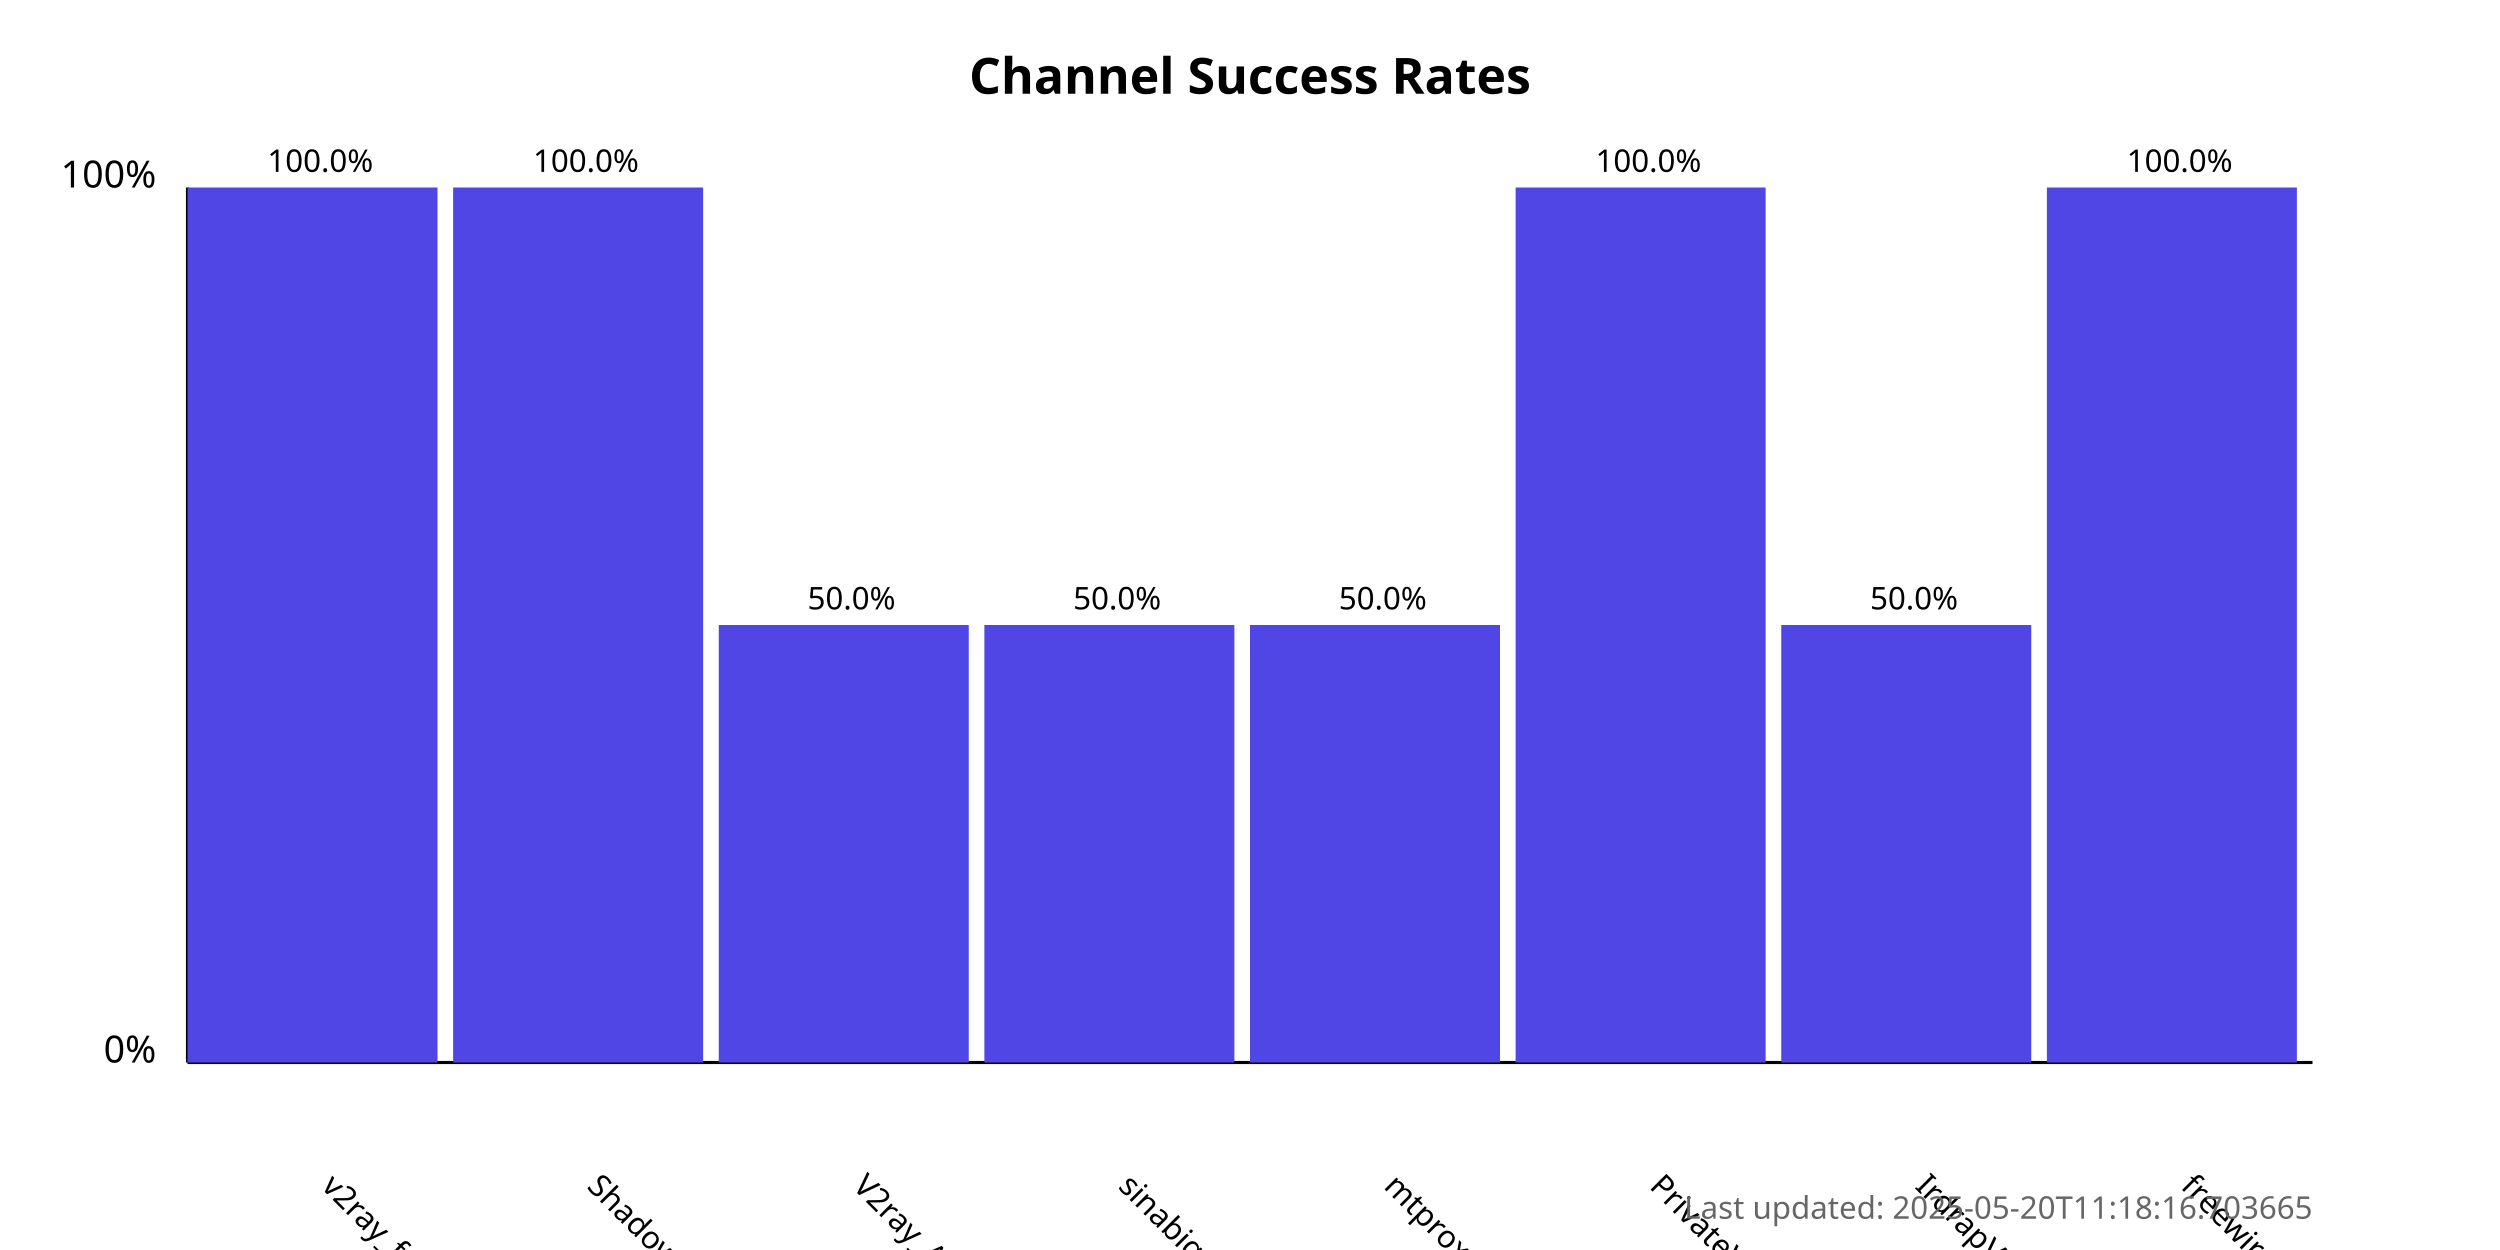
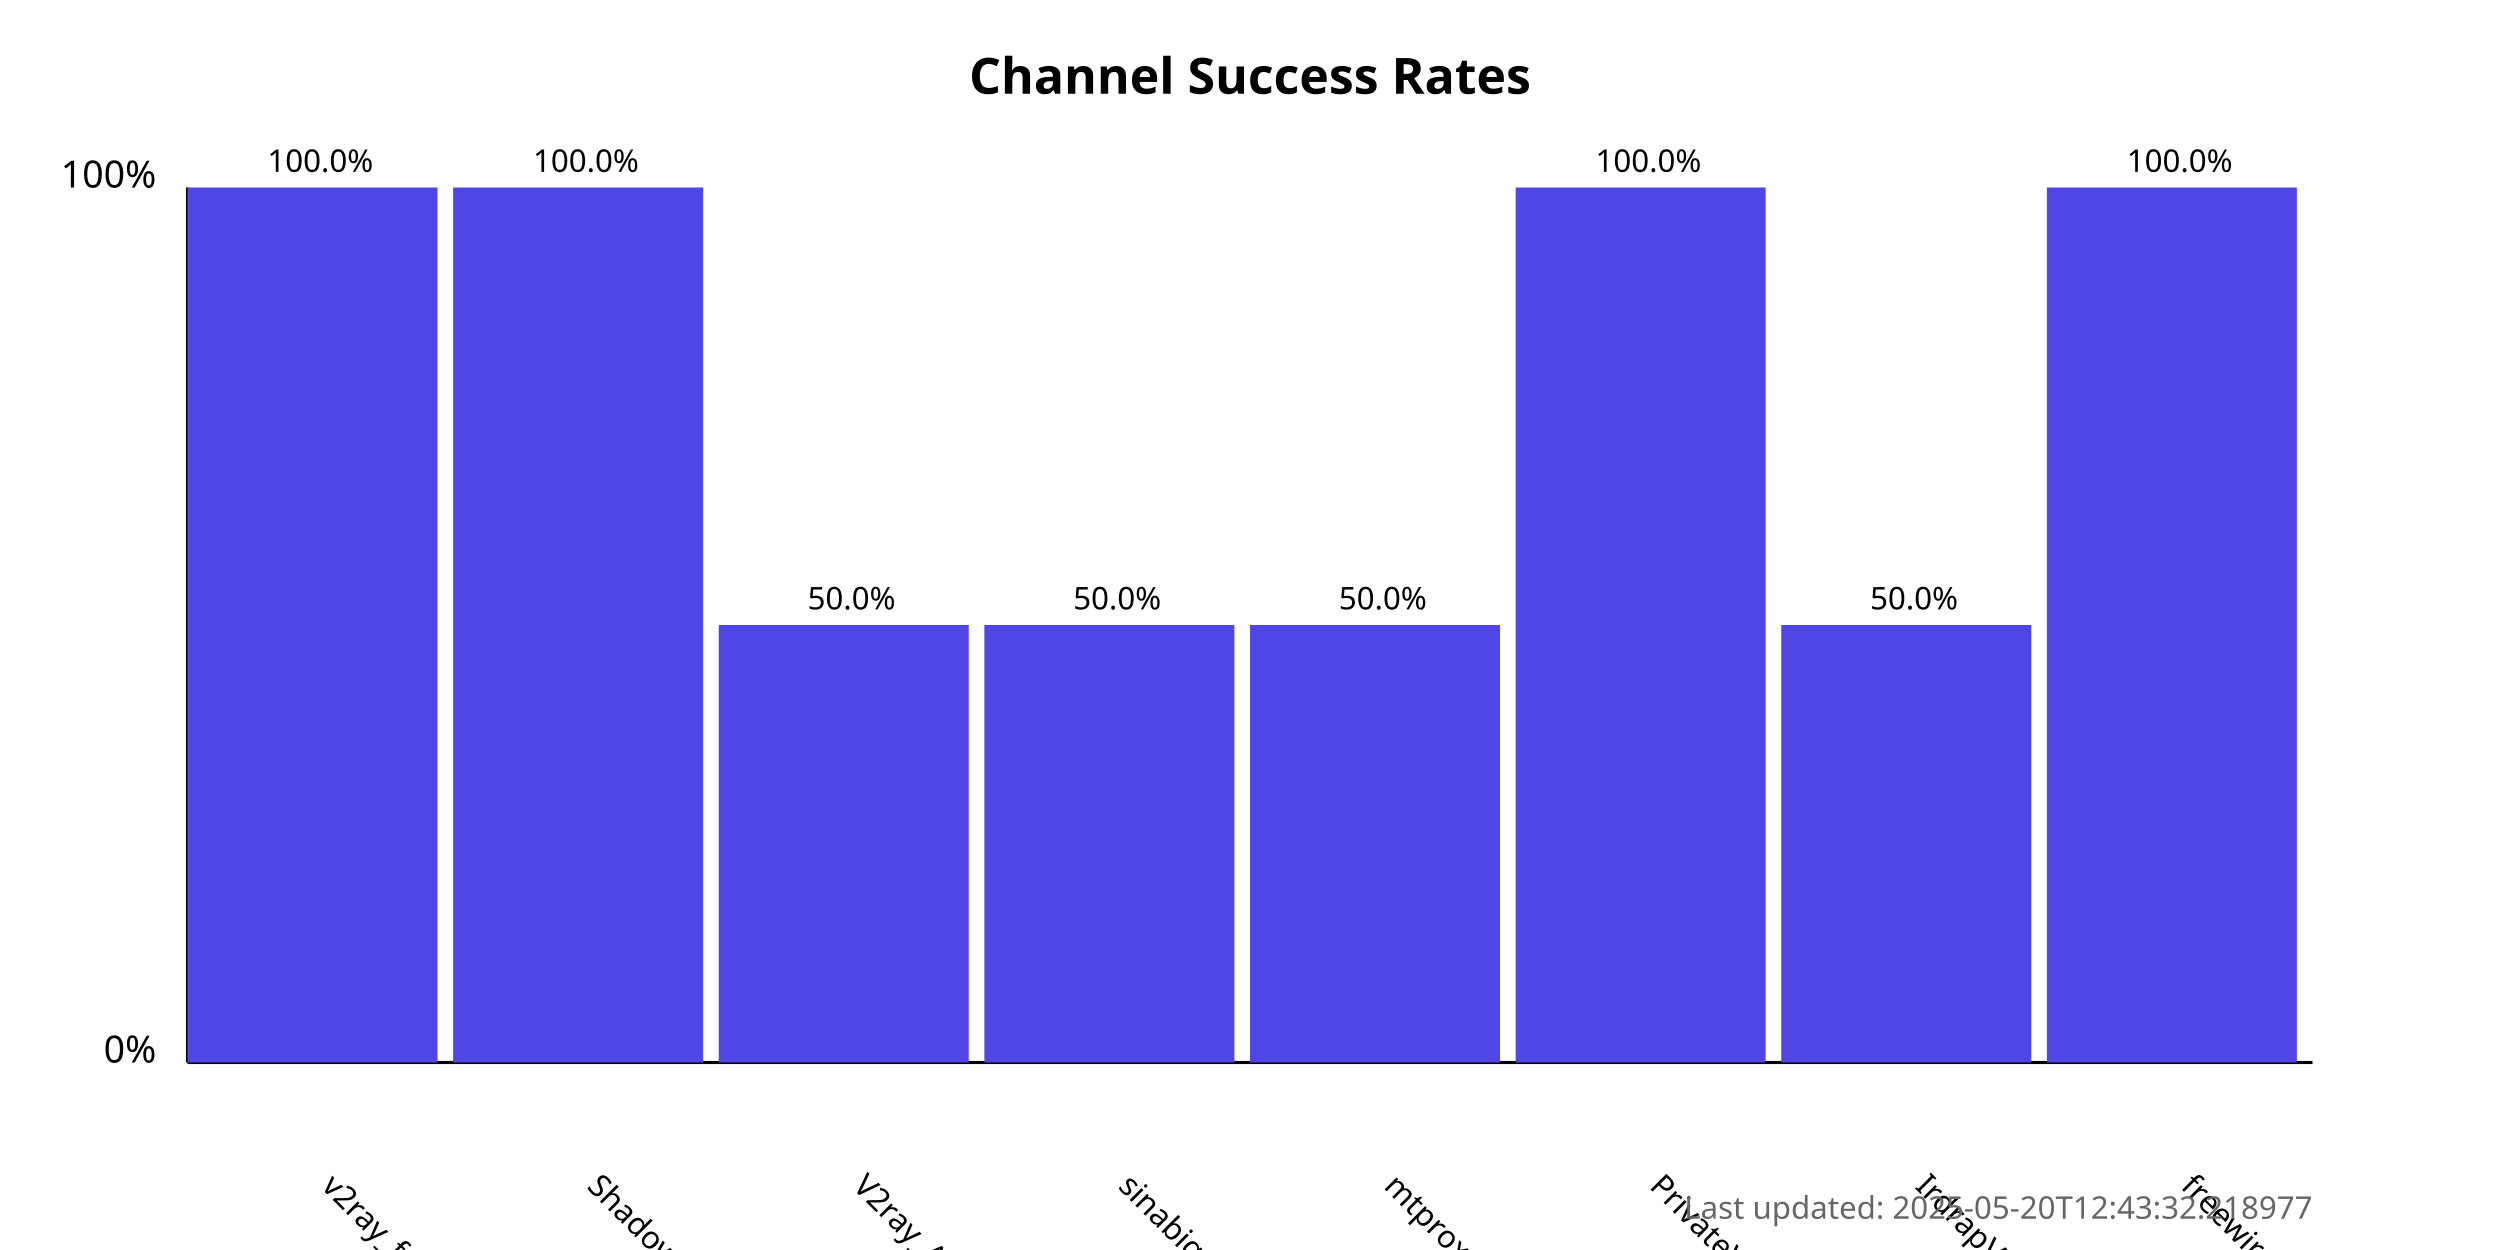
<svg xmlns="http://www.w3.org/2000/svg" width="800" height="400">
  <style>
            .chart-title { font: bold 16px sans-serif; }
            .axis-label { font: 12px sans-serif; }
            .tick-label { font: 10px sans-serif; }
            .bar { fill: #4f46e5; }
            .bar:hover { fill: #6366f1; }
            .timestamp { font: 10px sans-serif; fill: #666; }
        </style>
  <text x="400.0" y="30" text-anchor="middle" class="chart-title">
            Channel Success Rates
        </text>
  <line x1="60" y1="340" x2="60" y2="60" stroke="black" stroke-width="1" />
  <line x1="60" y1="340" x2="740" y2="340" stroke="black" stroke-width="1" />
  <text x="50" y="340" text-anchor="end" class="axis-label">0%</text>
  <text x="50" y="60" text-anchor="end" class="axis-label">100%</text>
  <g>
    <rect x="60" y="60.0" width="80.0" height="280.0" class="bar" />
    <text x="102.5" y="380" transform="rotate(45, 102.5, 380)" text-anchor="start" class="tick-label">
                v2ray_free_conf
            </text>
    <text x="102.5" y="55.0" text-anchor="middle" class="tick-label">
                100.0%
            </text>
  </g>
  <g>
    <rect x="145.0" y="60.0" width="80.0" height="280.0" class="bar" />
    <text x="187.5" y="380" transform="rotate(45, 187.5, 380)" text-anchor="start" class="tick-label">
                ShadowProxy66
            </text>
    <text x="187.5" y="55.0" text-anchor="middle" class="tick-label">
                100.0%
            </text>
  </g>
  <g>
    <rect x="230.0" y="200.0" width="80.0" height="140.0" class="bar" />
    <text x="272.5" y="380" transform="rotate(45, 272.5, 380)" text-anchor="start" class="tick-label">
                V2ray_Alpha
            </text>
    <text x="272.5" y="195.0" text-anchor="middle" class="tick-label">
                50.0%
            </text>
  </g>
  <g>
    <rect x="315.0" y="200.0" width="80.0" height="140.0" class="bar" />
    <text x="357.5" y="380" transform="rotate(45, 357.5, 380)" text-anchor="start" class="tick-label">
                sinabigo
            </text>
    <text x="357.5" y="195.0" text-anchor="middle" class="tick-label">
                50.0%
            </text>
  </g>
  <g>
    <rect x="400.0" y="200.0" width="80.0" height="140.0" class="bar" />
    <text x="442.5" y="380" transform="rotate(45, 442.5, 380)" text-anchor="start" class="tick-label">
                mtproxy_lists
            </text>
    <text x="442.5" y="195.0" text-anchor="middle" class="tick-label">
                50.0%
            </text>
  </g>
  <g>
    <rect x="485.0" y="60.0" width="80.0" height="280.0" class="bar" />
    <text x="527.5" y="380" transform="rotate(45, 527.5, 380)" text-anchor="start" class="tick-label">
                PrivateVPNs
            </text>
    <text x="527.5" y="55.0" text-anchor="middle" class="tick-label">
                100.0%
            </text>
  </g>
  <g>
    <rect x="570.0" y="200.0" width="80.0" height="140.0" class="bar" />
    <text x="612.5" y="380" transform="rotate(45, 612.5, 380)" text-anchor="start" class="tick-label">
                IrdrapVPNnews
            </text>
    <text x="612.5" y="195.0" text-anchor="middle" class="tick-label">
                50.0%
            </text>
  </g>
  <g>
    <rect x="655.0" y="60.0" width="80.0" height="280.0" class="bar" />
    <text x="697.5" y="380" transform="rotate(45, 697.5, 380)" text-anchor="start" class="tick-label">
                freewireguard
            </text>
    <text x="697.5" y="55.0" text-anchor="middle" class="tick-label">
                100.0%
            </text>
  </g>
  <text x="740" y="390" text-anchor="end" class="timestamp">
-             Last updated: 2025-05-20T11:18:16.703665
+             Last updated: 2025-05-20T12:43:32.218977
        </text>
</svg>
